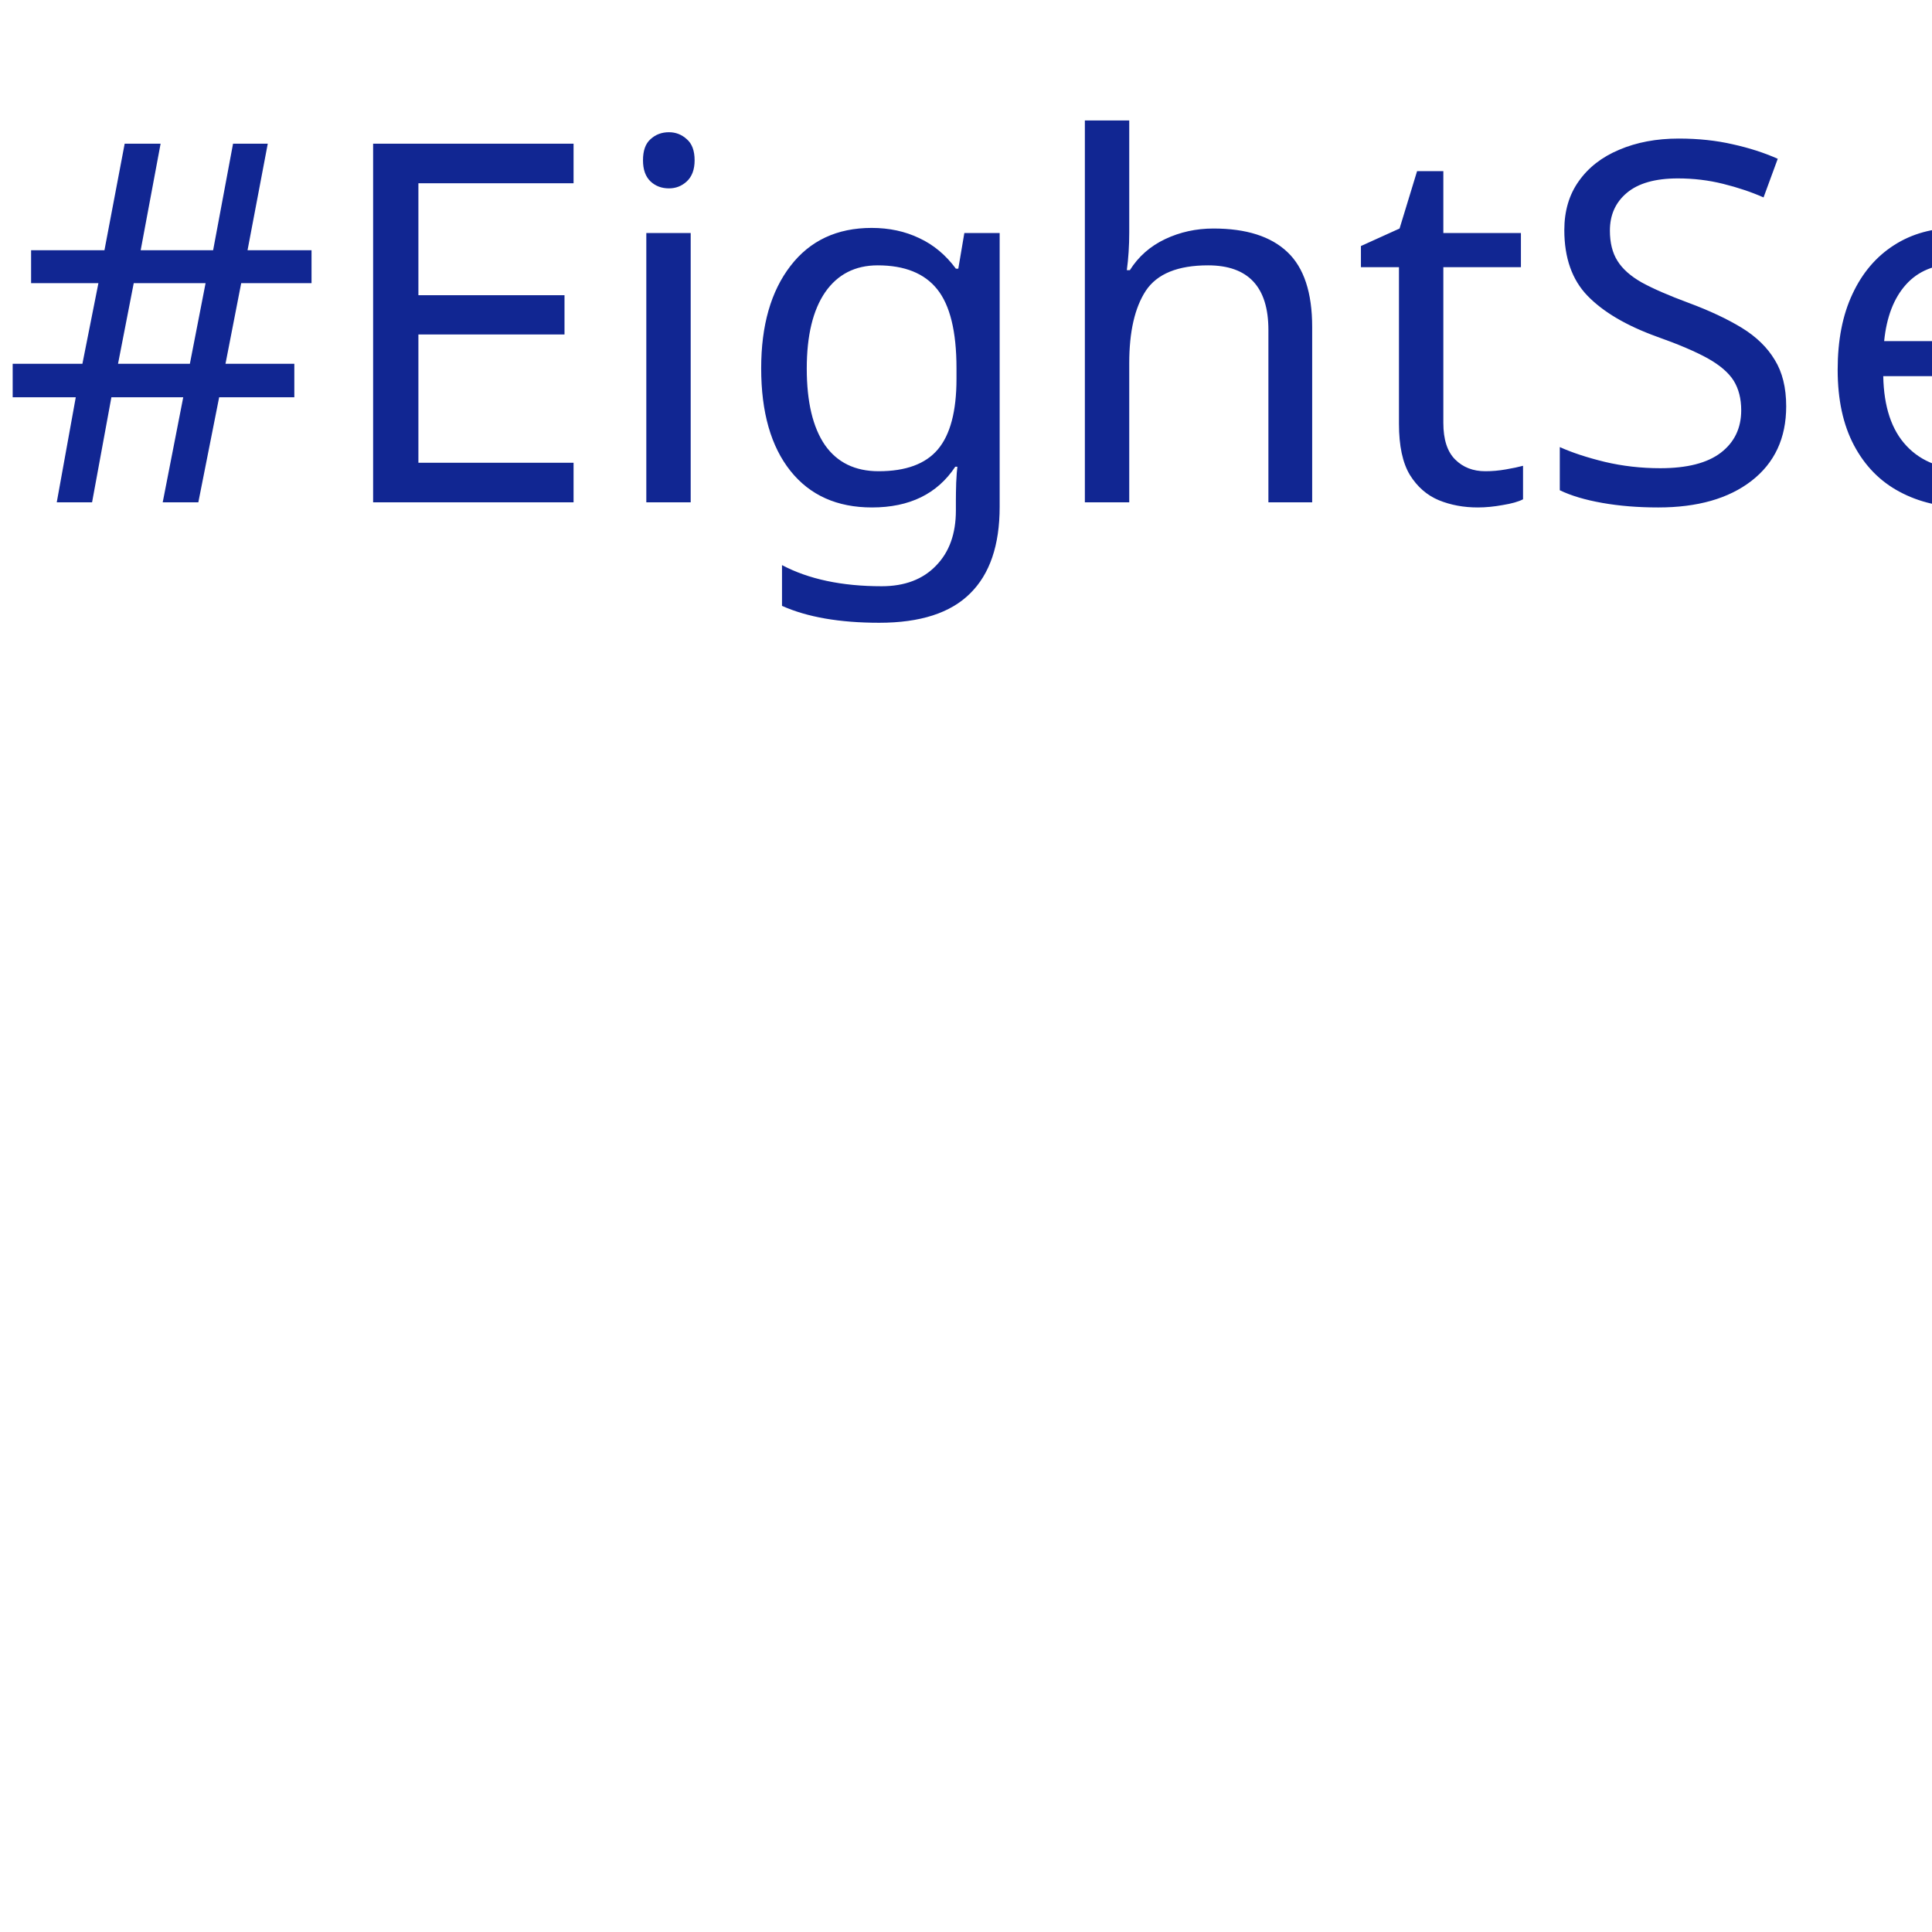
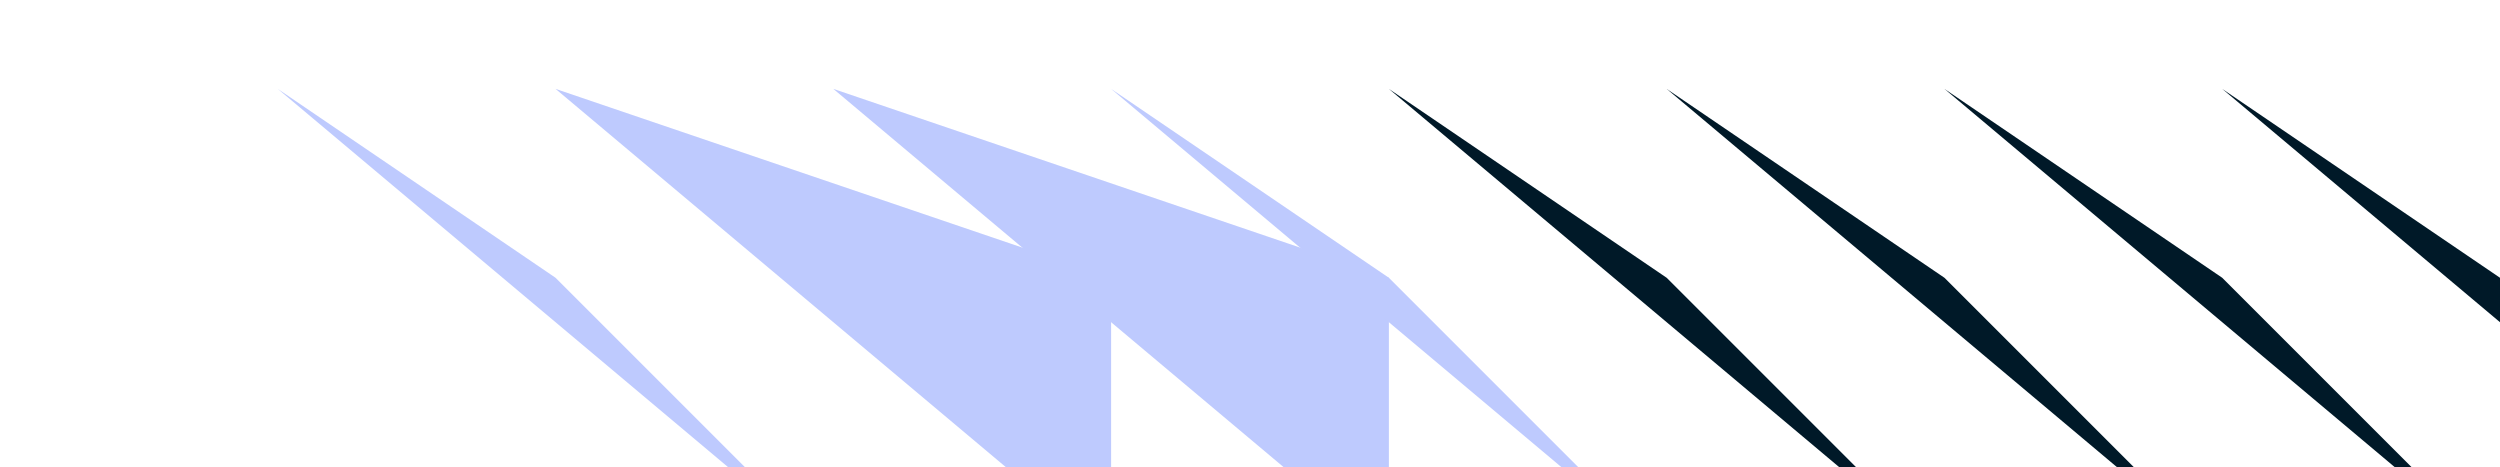
- <svg xmlns="http://www.w3.org/2000/svg" viewBox="0 0 100 100">
-   <text x="0" y="26" font-family="Poppins" font-size="26" fill="#112692">#EightSeven</text>
+ <svg xmlns="http://www.w3.org/2000/svg">
+   <path d="M25 8 L50 25 L75 50 Z" fill="#becafe" />
+   <path d="M50 8 L100 25 L100 50 Z" fill="#becafe" />
+   <path d="M75 8 L125 25 L125 50 Z" fill="#becafe" />
+   <path d="M100 8 L125 25 L150 50 Z" fill="#becafe" />
+   <path d="M125 8 L150 25 L175 50 Z" fill="#001928" />
+   <path d="M150 8 L175 25 L200 50 Z" fill="#001928" />
+   <path d="M175 8 L200 25 L225 50 Z" fill="#001928" />
+   <path d="M200 8 L225 25 L250 50 Z" fill="#001928" />
</svg>
